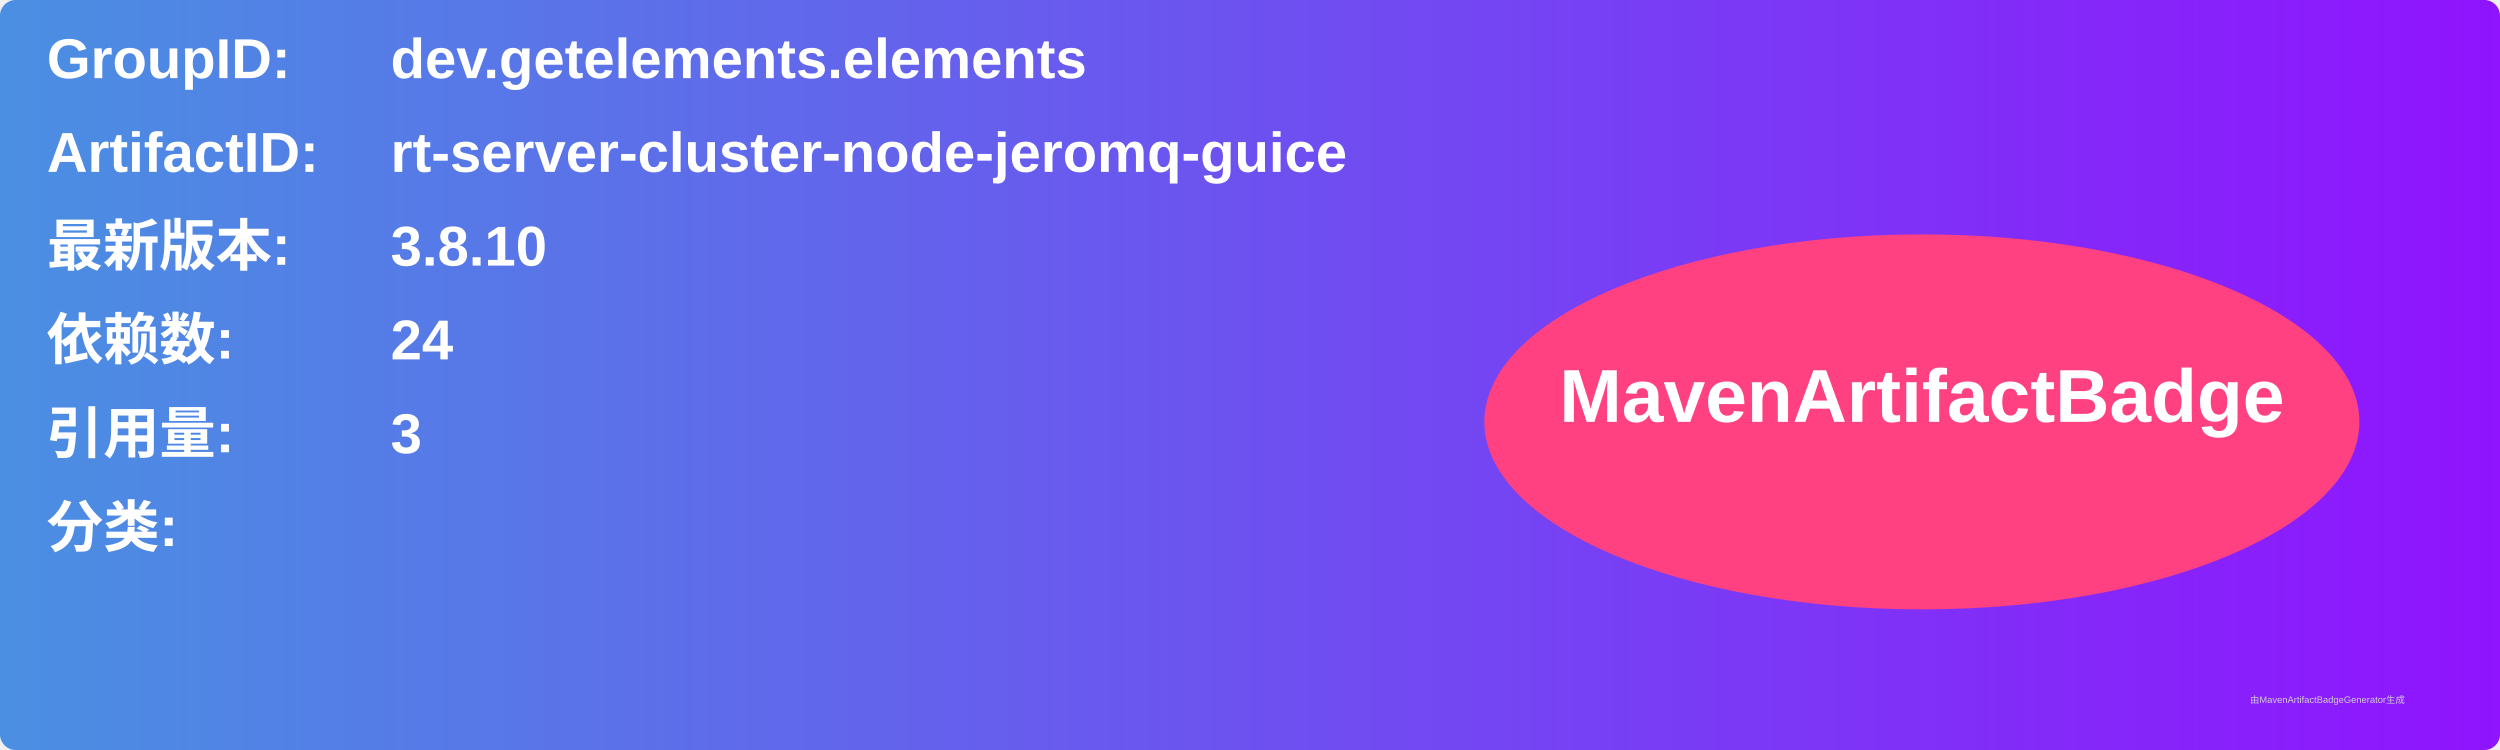
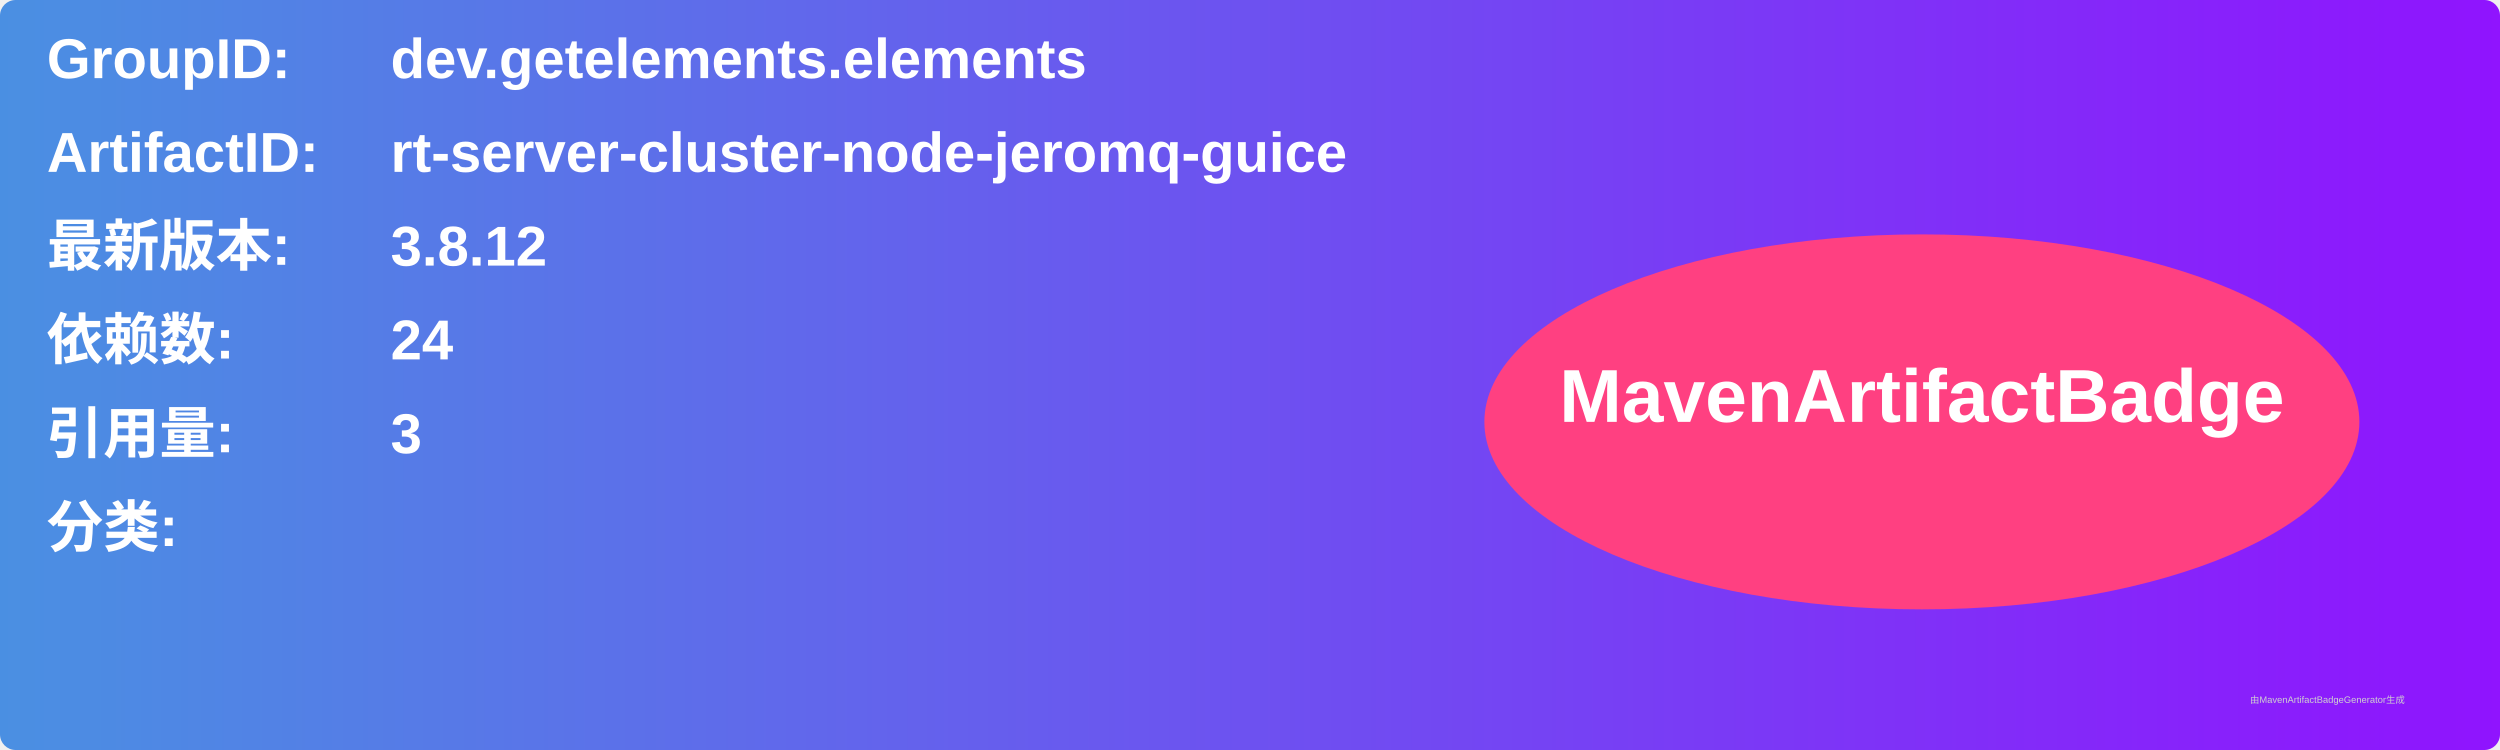
<svg xmlns="http://www.w3.org/2000/svg" width="800" height="240" viewBox="0 0 800 240">
  <linearGradient id="grad" x1="0%" y1="0%" x2="100%" y2="0%">
    <stop offset="0%" stop-color="#4a90e2" />
    <stop offset="100%" stop-color="#9013fe" />
  </linearGradient>
  <rect width="100%" height="100%" rx="5" ry="5" fill="url(#grad)" />
  <g transform="translate(15, 15)">
    <text x="0" y="10" font-family="Arial" font-size="18" fill="white" font-weight="bold" width="260">GroupID:</text>
    <text x="110" y="10" font-family="Arial" font-size="18" fill="white" font-weight="bold" width="460">dev.getelements.elements</text>
    <text x="0" y="40" font-family="Arial" font-size="18" fill="white" font-weight="bold" width="260">ArtifactID:</text>
    <text x="110" y="40" font-family="Arial" font-size="18" fill="white" font-weight="bold" width="460">rt-server-cluster-node-jeromq-guice</text>
    <text x="0" y="70" font-family="Arial" font-size="18" fill="white" font-weight="bold">最新版本:</text>
    <text x="110" y="70" font-family="Arial" font-size="18" fill="white" font-weight="bold">
-       <tspan font-weight="bold">3.8.10</tspan>
+       <tspan font-weight="bold">3.8.12</tspan>
    </text>
    <text x="0" y="100" font-family="Arial" font-size="18" fill="white" font-weight="bold">依赖数: </text>
    <text x="110" y="100" font-family="Arial" font-size="18" fill="white">
      <tspan font-weight="bold">24</tspan>
    </text>
    <text x="0" y="130" font-family="Arial" font-size="18" fill="white" font-weight="bold">引用量: </text>
    <text x="110" y="130" font-family="Arial" font-size="18" fill="white">
      <tspan font-weight="bold">3</tspan>
    </text>
    <text x="0" y="160" font-family="Arial" font-size="18" fill="white" font-weight="bold">分类:</text>
    <text x="10" y="190" font-family="Arial" font-size="10" fill="white">
      <tspan font-weight="bold" />
    </text>
    <ellipse cx="600" cy="120" rx="140" ry="60" fill="#ff4081" />
    <text x="600" y="120" text-anchor="middle" font-family="Arial" font-size="24" fill="white" font-weight="bold">MavenArtifactBadge</text>
  </g>
  <text x="720" y="225" font-family="Arial" font-size="3" fill="#d0d0d0">由MavenArtifactBadgeGenerator生成</text>
</svg>
